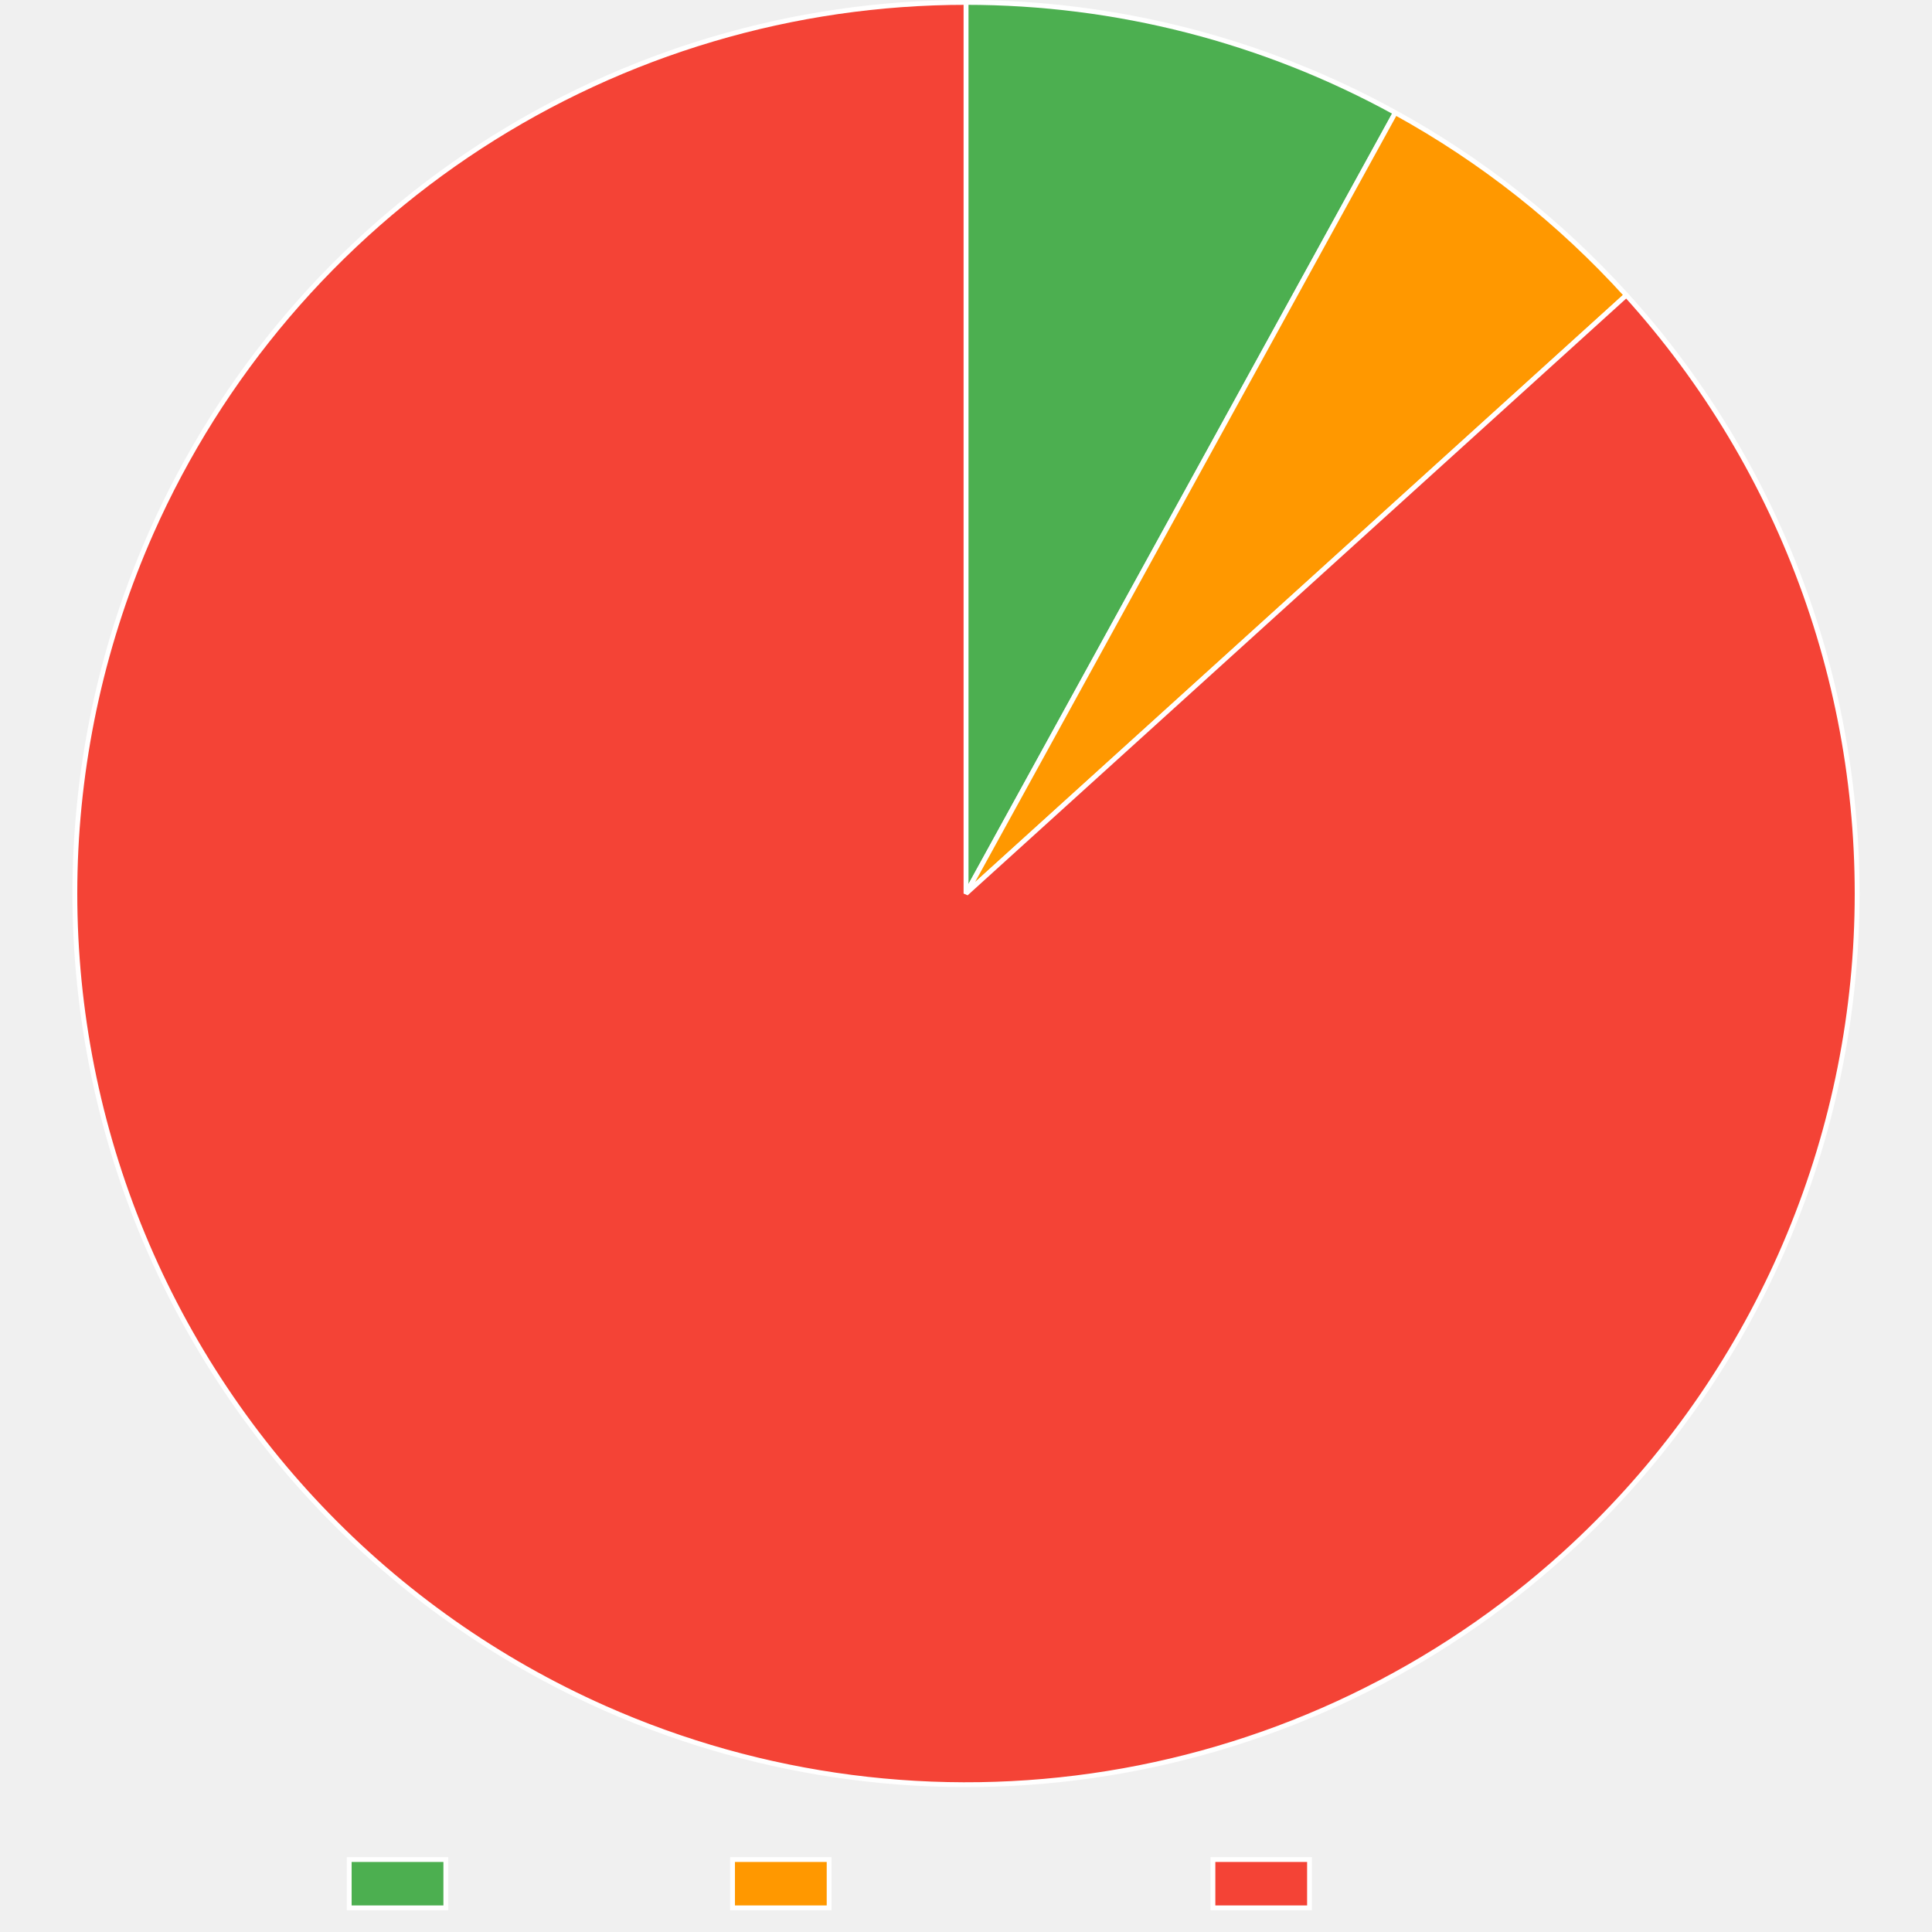
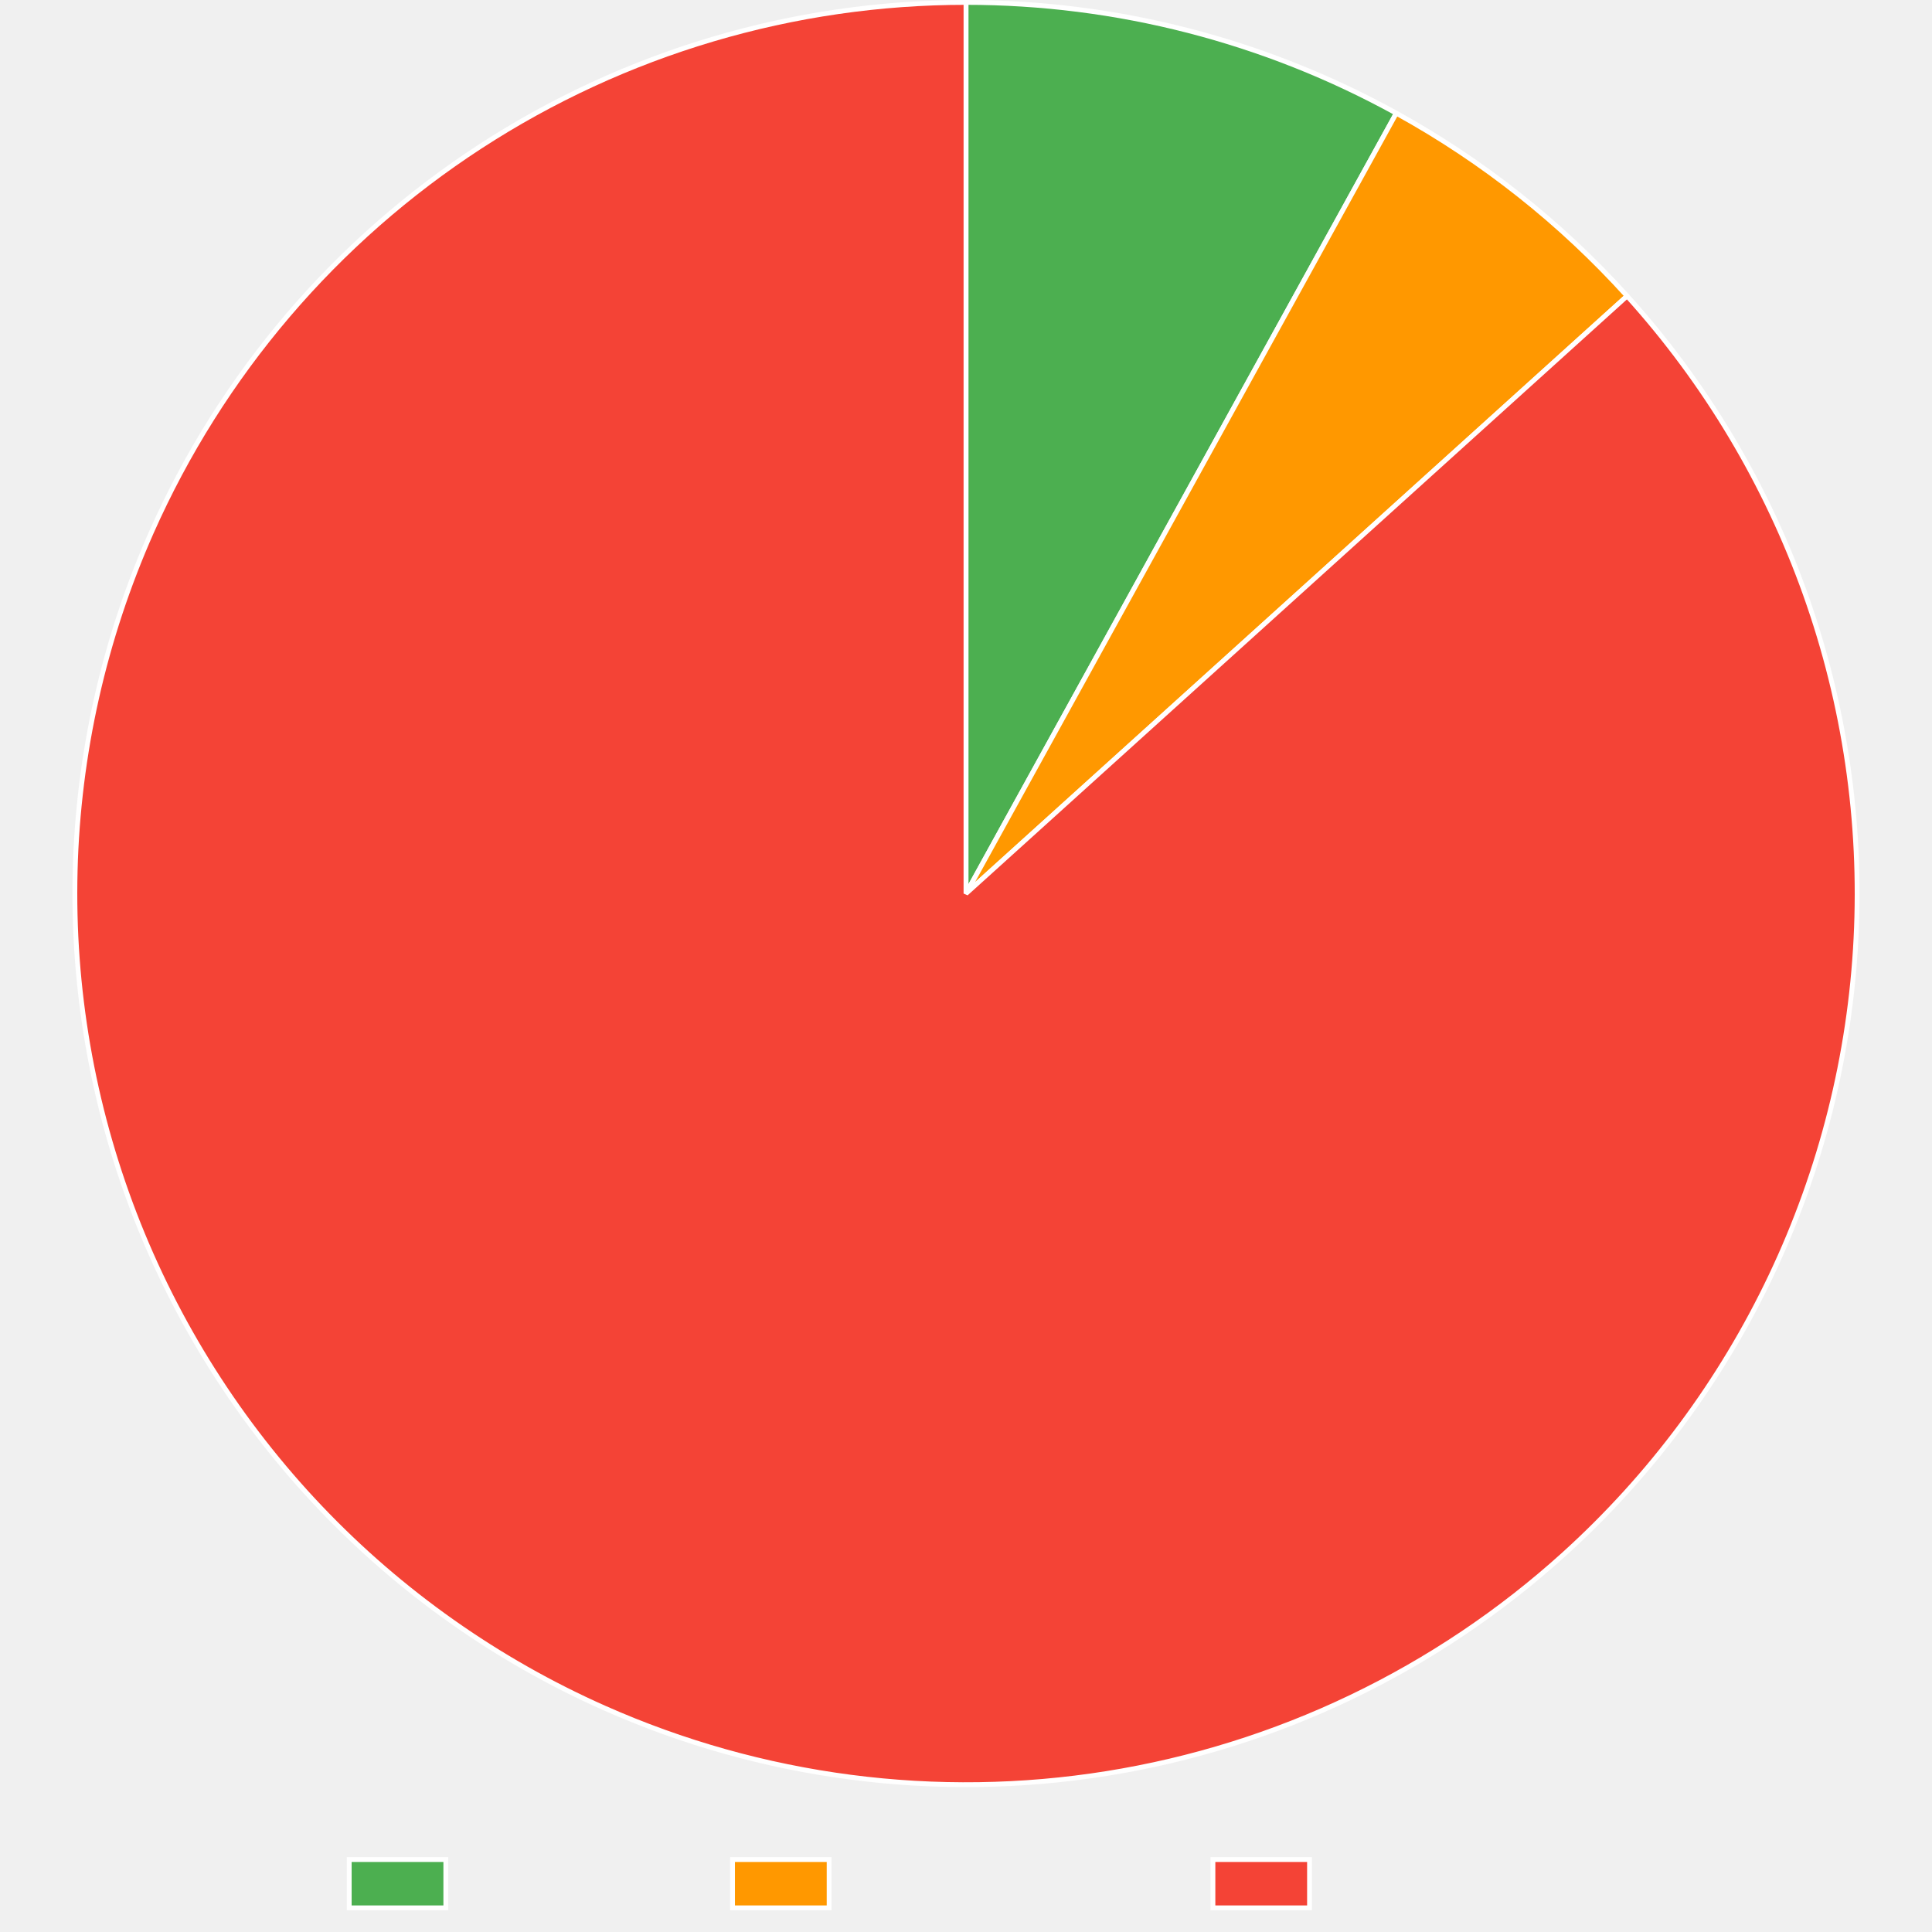
<svg xmlns="http://www.w3.org/2000/svg" width="800" height="800">
  <path fill="none" d="M0 0h800v800H0z" />
  <clipPath id="a">
    <path d="M0 740h800v60H0z" />
  </clipPath>
  <g clip-path="url(#a)">
    <path fill="#4caf50" d="M144.605 770h40v20h-40z" />
    <path fill="none" stroke="#fff" stroke-miterlimit="10" stroke-width="2" d="M144.605 770h40v20h-40z" />
    <text x="194.605, 207.945, 217.505, 230.386, 240.65, 248.687, 260.523," y="787.5," fill="#666" font-family="DejaVu Serif" font-size="20">Trusted</text>
    <path fill="#ff9800" d="M303.325 770h40v20h-40z" />
    <path fill="none" stroke="#fff" stroke-miterlimit="10" stroke-width="2" d="M303.325 770h40v20h-40z" />
    <text x="353.325, 366.782, 376.343, 388.384, 399.682, 411.518, 424.399, 436.323, 449.204, 460.405," y="787.5," fill="#666" font-family="DejaVu Serif" font-size="20">Provenance</text>
    <path fill="#f44336" d="M502.245 770h40v20h-40z" />
    <path fill="none" stroke="#fff" stroke-miterlimit="10" stroke-width="2" d="M502.245 770h40v20h-40z" />
    <text x="552.245, 569.1, 581.981, 590.018, 599.579, 612.46, 622.724, 630.761, 642.597," y="787.5," fill="#666" font-family="DejaVu Serif" font-size="20">Untrusted</text>
  </g>
-   <path fill="#4caf50" d="M400 1q11.597 0 23.171.728t23.08 2.182 22.897 3.627 22.625 5.057 22.262 6.469 21.812 7.853 21.276 9.208 20.655 10.525L400 370z" />
-   <path fill="none" stroke="#fff" stroke-linejoin="bevel" stroke-width="2" d="M400 1q11.597 0 23.171.728t23.08 2.182 22.897 3.627 22.625 5.057 22.262 6.469 21.812 7.853 21.276 9.208 20.655 10.525L400 370z" />
-   <path fill="#ff9800" d="M577.778 46.649q13.422 7.38 26.187 15.846t24.784 17.962 23.21 19.955q11.19 10.458 21.476 21.809L400 370z" />
-   <path fill="none" stroke="#fff" stroke-linejoin="bevel" stroke-width="2" d="M577.778 46.649q13.422 7.38 26.187 15.846t24.784 17.962 23.21 19.955q11.19 10.458 21.476 21.809L400 370 577.778 46.649Z" />
-   <path fill="#f44336" d="M673.435 122.22q6.082 6.713 11.828 13.716t11.142 14.28 10.427 14.808 9.688 15.302 8.925 15.76 8.142 16.178 7.338 16.558q3.466 8.37 6.517 16.899 3.05 8.529 5.68 17.198 2.628 8.668 4.828 17.455 2.2 8.788 3.966 17.672t3.095 17.845q1.328 8.96 2.216 17.976.887 9.015 1.33 18.062t.443 18.106-.446 18.106-1.334 18.062q-.89 9.015-2.22 17.975t-3.097 17.845q-1.768 8.884-3.97 17.67-2.202 8.788-4.832 17.456t-5.683 17.196-6.52 16.898-7.341 16.557q-3.874 8.188-8.145 16.176-4.27 7.989-8.928 15.758-4.658 7.77-9.691 15.3-5.034 7.532-10.43 14.807-5.397 7.276-11.144 14.277-5.748 7.002-11.832 13.713-6.084 6.712-12.49 13.116-6.405 6.405-13.118 12.488-4.929 4.466-10.015 8.752t-10.324 8.385-10.62 8.008-10.902 7.62-11.169 7.222-11.422 6.816-11.66 6.398-11.883 5.975-12.091 5.542-12.283 5.104-12.458 4.657q-6.272 2.216-12.619 4.205t-12.762 3.747q-6.414 1.76-12.888 3.285-6.474 1.527-12.999 2.82-6.524 1.291-13.091 2.347t-13.168 1.875q-6.601.82-13.227 1.4t-13.269.921q-6.642.341-13.293.443t-13.3-.037-13.291-.516-13.264-.994-13.219-1.472-13.157-1.947-13.079-2.42q-6.517-1.329-12.983-2.89-6.465-1.563-12.87-3.357t-12.74-3.817q-6.337-2.024-12.596-4.275-6.259-2.25-12.433-4.725t-12.254-5.17q-8.281-3.672-16.372-7.745t-15.973-8.539q-7.881-4.465-15.534-9.312t-15.059-10.062q-7.406-5.217-14.546-10.79-7.141-5.573-14-11.49-6.86-5.918-13.42-12.164-6.56-6.247-12.805-12.807-6.246-6.561-12.163-13.42-5.916-6.86-11.489-14.001-5.572-7.142-10.788-14.548-5.216-7.407-10.061-15.06-4.846-7.653-9.31-15.535t-8.538-15.973-7.743-16.373-6.93-16.733-6.1-17.053q-2.842-8.602-5.257-17.332-2.416-8.73-4.4-17.569t-3.532-17.764-2.657-17.915-1.774-18.024-.888-18.09 0-18.111.89-18.09 1.776-18.024q1.11-8.99 2.659-17.915t3.534-17.764 4.401-17.568q2.417-8.73 5.259-17.331t6.102-17.053q3.26-8.451 6.932-16.732 2.695-6.08 5.609-12.06 2.913-5.98 6.04-11.85 3.126-5.871 6.462-11.625 3.337-5.755 6.878-11.385t7.284-11.129 7.68-10.86 8.066-10.575q4.128-5.215 8.442-10.278t8.807-9.967 9.16-9.643 9.503-9.307 9.831-8.958 10.148-8.598 10.451-8.227 10.74-7.845q5.442-3.826 11.017-7.453 5.576-3.627 11.278-7.05T221.585 47t11.757-6.22 11.973-5.793 12.174-5.357 12.36-4.915q6.223-2.346 12.528-4.466 6.304-2.12 12.68-4.012 6.378-1.891 12.818-3.552 6.441-1.66 12.938-3.088 6.496-1.427 13.04-2.62 6.543-1.192 13.126-2.148t13.195-1.673 13.246-1.197 13.282-.72T400 1v369z" />
-   <path fill="none" stroke="#fff" stroke-linejoin="bevel" stroke-width="2" d="M673.435 122.22q6.082 6.713 11.828 13.716t11.142 14.28 10.427 14.808 9.688 15.302 8.925 15.76 8.142 16.178 7.338 16.558q3.466 8.37 6.517 16.899 3.05 8.529 5.68 17.198 2.628 8.668 4.828 17.455 2.2 8.788 3.966 17.672t3.095 17.845q1.328 8.96 2.216 17.976.887 9.015 1.33 18.062t.443 18.106-.446 18.106-1.334 18.062q-.89 9.015-2.22 17.975t-3.097 17.845q-1.768 8.884-3.97 17.67-2.202 8.788-4.832 17.456t-5.683 17.196-6.52 16.898-7.341 16.557q-3.874 8.188-8.145 16.176-4.27 7.989-8.928 15.758-4.658 7.77-9.691 15.3-5.034 7.532-10.43 14.807-5.397 7.276-11.144 14.277-5.748 7.002-11.832 13.713-6.084 6.712-12.49 13.116-6.405 6.405-13.118 12.488-4.929 4.466-10.015 8.752t-10.324 8.385-10.62 8.008-10.902 7.62-11.169 7.222-11.422 6.816-11.66 6.398-11.883 5.975-12.091 5.542-12.283 5.104-12.458 4.657q-6.272 2.216-12.619 4.205t-12.762 3.747q-6.414 1.76-12.888 3.285-6.474 1.527-12.999 2.82-6.524 1.291-13.091 2.347t-13.168 1.875q-6.601.82-13.227 1.4t-13.269.921q-6.642.341-13.293.443t-13.3-.037-13.291-.516-13.264-.994-13.219-1.472-13.157-1.947-13.079-2.42q-6.517-1.329-12.983-2.89-6.465-1.563-12.87-3.357t-12.74-3.817q-6.337-2.024-12.596-4.275-6.259-2.25-12.433-4.725t-12.254-5.17q-8.281-3.672-16.372-7.745t-15.973-8.539q-7.881-4.465-15.534-9.312t-15.059-10.062q-7.406-5.217-14.546-10.79-7.141-5.573-14-11.49-6.86-5.918-13.42-12.164-6.56-6.247-12.805-12.807-6.246-6.561-12.163-13.42-5.916-6.86-11.489-14.001-5.572-7.142-10.788-14.548-5.216-7.407-10.061-15.06-4.846-7.653-9.31-15.535t-8.538-15.973-7.743-16.373-6.93-16.733-6.1-17.053q-2.842-8.602-5.257-17.332-2.416-8.73-4.4-17.569t-3.532-17.764-2.657-17.915-1.774-18.024-.888-18.09 0-18.111.89-18.09 1.776-18.024q1.11-8.99 2.659-17.915t3.534-17.764 4.401-17.568q2.417-8.73 5.259-17.331t6.102-17.053q3.26-8.451 6.932-16.732 2.695-6.08 5.609-12.06 2.913-5.98 6.04-11.85 3.126-5.871 6.462-11.625 3.337-5.755 6.878-11.385t7.284-11.129 7.68-10.86 8.066-10.575q4.128-5.215 8.442-10.278t8.807-9.967 9.16-9.643 9.503-9.307 9.831-8.958 10.148-8.598 10.451-8.227 10.74-7.845q5.442-3.826 11.017-7.453 5.576-3.627 11.278-7.05T221.585 47t11.757-6.22 11.973-5.793 12.174-5.357 12.36-4.915q6.223-2.346 12.528-4.466 6.304-2.12 12.68-4.012 6.378-1.891 12.818-3.552 6.441-1.66 12.938-3.088 6.496-1.427 13.04-2.62 6.543-1.192 13.126-2.148t13.195-1.673 13.246-1.197 13.282-.72T400 1v369l273.435-247.78Z" />
+   <path fill="#4caf50" d="M400 1q11.626 0 23.23.732 11.603.732 23.137 2.193Q457.9 5.385 469.32 7.57 480.74 9.754 492 12.652q11.259 2.9 22.313 6.5 11.055 3.603 21.86 7.893t21.32 9.253q10.514 4.962 20.695 10.576L400 370z" />
+   <path fill="none" stroke="#fff" stroke-linejoin="bevel" stroke-width="2" d="M400 1q11.626 0 23.23.732 11.603.732 23.137 2.193Q457.9 5.385 469.32 7.57 480.74 9.754 492 12.652q11.259 2.9 22.313 6.5 11.055 3.603 21.86 7.893t21.32 9.253q10.514 4.962 20.695 10.576L400 370z" />
+   <path fill="#ff9800" d="M578.187 46.874q13.413 7.397 26.167 15.88 12.754 8.482 24.76 17.993 12.008 9.51 23.185 19.984 11.178 10.473 21.449 21.836L400 370z" />
+   <path fill="none" stroke="#fff" stroke-linejoin="bevel" stroke-width="2" d="M578.187 46.874q13.413 7.397 26.167 15.88 12.754 8.482 24.76 17.993 12.008 9.51 23.185 19.984 11.178 10.473 21.449 21.836L400 370 578.187 46.874Z" />
+   <path fill="#f44336" d="M673.748 122.567q6.074 6.72 11.811 13.73t11.123 14.293 10.409 14.822 9.669 15.315 8.905 15.77 8.121 16.19 7.317 16.567 6.495 16.906 5.658 17.205 4.807 17.462q2.19 8.79 3.944 17.677t3.072 17.849 2.193 17.978q.876 9.016 1.308 18.064t.42 18.107-.47 18.105q-.456 9.047-1.356 18.06-.9 9.014-2.242 17.973-1.341 8.959-3.12 17.84-1.78 8.883-3.993 17.667-2.213 8.783-4.854 17.448t-5.705 17.19q-3.063 8.525-6.54 16.889-3.479 8.364-7.363 16.547t-8.165 16.167q-4.28 7.983-8.948 15.746t-9.71 15.289q-5.044 7.525-10.45 14.793-5.406 7.269-11.162 14.263t-11.848 13.698-12.507 13.1q-6.414 6.397-13.134 12.47-4.932 4.459-10.02 8.736-5.09 4.277-10.33 8.368-5.24 4.09-10.623 7.99-5.384 3.9-10.905 7.603t-11.171 7.205-11.424 6.798q-5.773 3.297-11.66 6.383-5.889 3.086-11.884 5.958-5.996 2.872-12.09 5.526-6.096 2.654-12.282 5.087-6.187 2.433-12.457 4.641t-12.616 4.19q-6.345 1.981-12.758 3.732t-12.885 3.271q-6.472 1.52-12.994 2.804-6.523 1.285-13.087 2.335t-13.162 1.861-13.221 1.387-13.262.909-13.287.43-13.293-.047-13.283-.527-13.255-1.005-13.21-1.482q-6.593-.86-13.15-1.956-6.556-1.097-13.069-2.429t-12.974-2.898-12.86-3.363-12.732-3.825-12.585-4.28-12.423-4.732-12.244-5.175q-8.28-3.677-16.368-7.755t-15.967-8.549q-7.878-4.47-15.528-9.321-7.65-4.852-15.052-10.073-7.403-5.22-14.54-10.799-7.138-5.578-13.993-11.499t-13.411-12.172-12.798-12.815-12.154-13.428-11.48-14.008-10.78-14.555q-5.21-7.41-10.051-15.066t-9.3-15.541q-4.46-7.885-8.527-15.979-4.068-8.094-7.733-16.377-3.665-8.284-6.92-16.738t-6.09-17.057-5.245-17.335-4.389-17.572-3.521-17.765q-1.543-8.927-2.646-17.918t-1.763-18.025q-.66-9.034-.876-18.09t.012-18.112.901-18.089 1.788-18.023 2.67-17.913 3.545-17.761 4.413-17.566 5.269-17.328q2.847-8.6 6.113-17.048 3.266-8.45 6.942-16.728 2.698-6.076 5.614-12.05t6.043-11.84 6.466-11.615q3.338-5.75 6.88-11.375 3.543-5.625 7.286-11.119t7.682-10.85 8.067-10.565 8.442-10.268 8.807-9.958 9.16-9.633 9.501-9.298 9.83-8.95 10.145-8.589 10.449-8.219 10.737-7.836 11.013-7.445 11.274-7.044 11.52-6.633 11.752-6.213 11.968-5.786 12.169-5.352 12.354-4.91q6.22-2.343 12.522-4.46 6.301-2.119 12.675-4.008 6.373-1.89 12.81-3.549t12.931-3.084T333.89 6.97t13.119-2.146 13.187-1.672 13.24-1.196q6.63-.478 13.274-.718Q393.352 1 400 1v369z" />
+   <path fill="none" stroke="#fff" stroke-linejoin="bevel" stroke-width="2" d="M673.748 122.567q6.074 6.72 11.811 13.73t11.123 14.293 10.409 14.822 9.669 15.315 8.905 15.77 8.121 16.19 7.317 16.567 6.495 16.906 5.658 17.205 4.807 17.462q2.19 8.79 3.944 17.677t3.072 17.849 2.193 17.978q.876 9.016 1.308 18.064t.42 18.107-.47 18.105q-.456 9.047-1.356 18.06-.9 9.014-2.242 17.973-1.341 8.959-3.12 17.84-1.78 8.883-3.993 17.667-2.213 8.783-4.854 17.448t-5.705 17.19q-3.063 8.525-6.54 16.889-3.479 8.364-7.363 16.547t-8.165 16.167q-4.28 7.983-8.948 15.746t-9.71 15.289q-5.044 7.525-10.45 14.793-5.406 7.269-11.162 14.263t-11.848 13.698-12.507 13.1q-6.414 6.397-13.134 12.47-4.932 4.459-10.02 8.736-5.09 4.277-10.33 8.368-5.24 4.09-10.623 7.99-5.384 3.9-10.905 7.603t-11.171 7.205-11.424 6.798q-5.773 3.297-11.66 6.383-5.889 3.086-11.884 5.958-5.996 2.872-12.09 5.526-6.096 2.654-12.282 5.087-6.187 2.433-12.457 4.641t-12.616 4.19q-6.345 1.981-12.758 3.732t-12.885 3.271q-6.472 1.52-12.994 2.804-6.523 1.285-13.087 2.335t-13.162 1.861-13.221 1.387-13.262.909-13.287.43-13.293-.047-13.283-.527-13.255-1.005-13.21-1.482q-6.593-.86-13.15-1.956-6.556-1.097-13.069-2.429t-12.974-2.898-12.86-3.363-12.732-3.825-12.585-4.28-12.423-4.732-12.244-5.175q-8.28-3.677-16.368-7.755t-15.967-8.549q-7.878-4.47-15.528-9.321-7.65-4.852-15.052-10.073-7.403-5.22-14.54-10.799-7.138-5.578-13.993-11.499t-13.411-12.172-12.798-12.815-12.154-13.428-11.48-14.008-10.78-14.555q-5.21-7.41-10.051-15.066t-9.3-15.541q-4.46-7.885-8.527-15.979-4.068-8.094-7.733-16.377-3.665-8.284-6.92-16.738t-6.09-17.057-5.245-17.335-4.389-17.572-3.521-17.765q-1.543-8.927-2.646-17.918t-1.763-18.025q-.66-9.034-.876-18.09t.012-18.112.901-18.089 1.788-18.023 2.67-17.913 3.545-17.761 4.413-17.566 5.269-17.328q2.847-8.6 6.113-17.048 3.266-8.45 6.942-16.728 2.698-6.076 5.614-12.05t6.043-11.84 6.466-11.615q3.338-5.75 6.88-11.375 3.543-5.625 7.286-11.119t7.682-10.85 8.067-10.565 8.442-10.268 8.807-9.958 9.16-9.633 9.501-9.298 9.83-8.95 10.145-8.589 10.449-8.219 10.737-7.836 11.013-7.445 11.274-7.044 11.52-6.633 11.752-6.213 11.968-5.786 12.169-5.352 12.354-4.91q6.22-2.343 12.522-4.46 6.301-2.119 12.675-4.008 6.373-1.89 12.81-3.549t12.931-3.084T333.89 6.97t13.119-2.146 13.187-1.672 13.24-1.196q6.63-.478 13.274-.718Q393.352 1 400 1v369l273.748-247.433Z" />
</svg>
